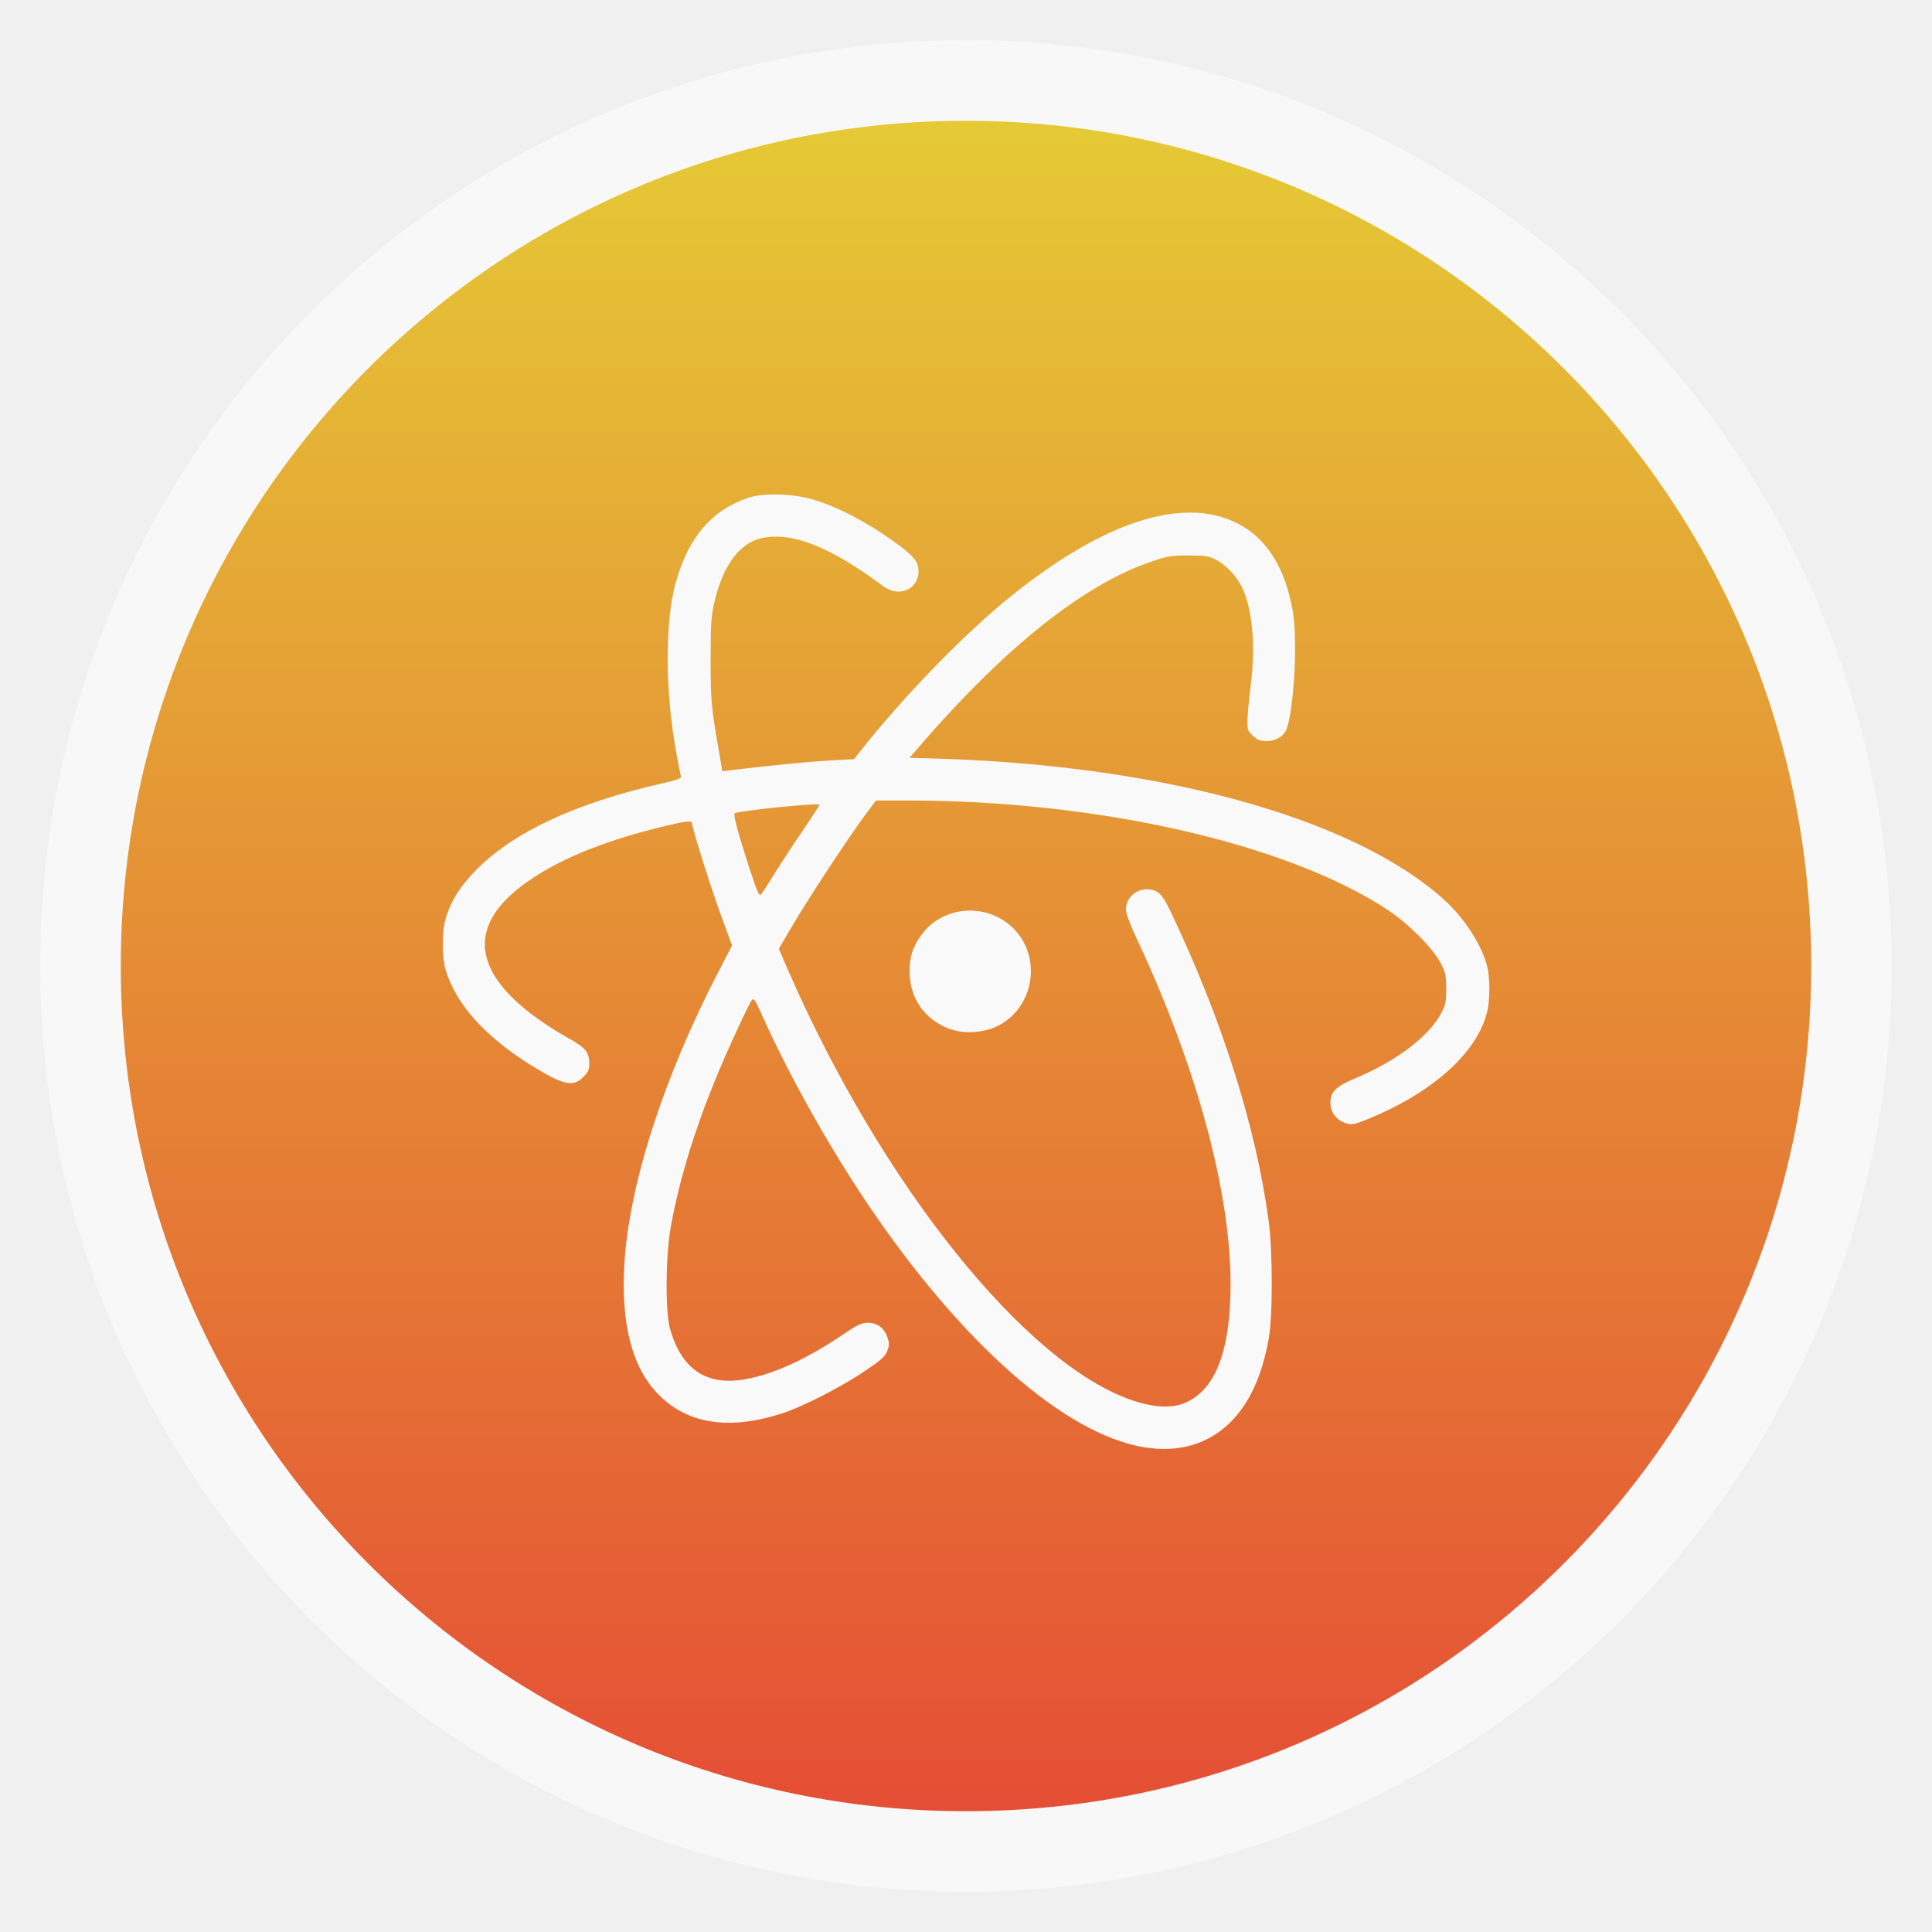
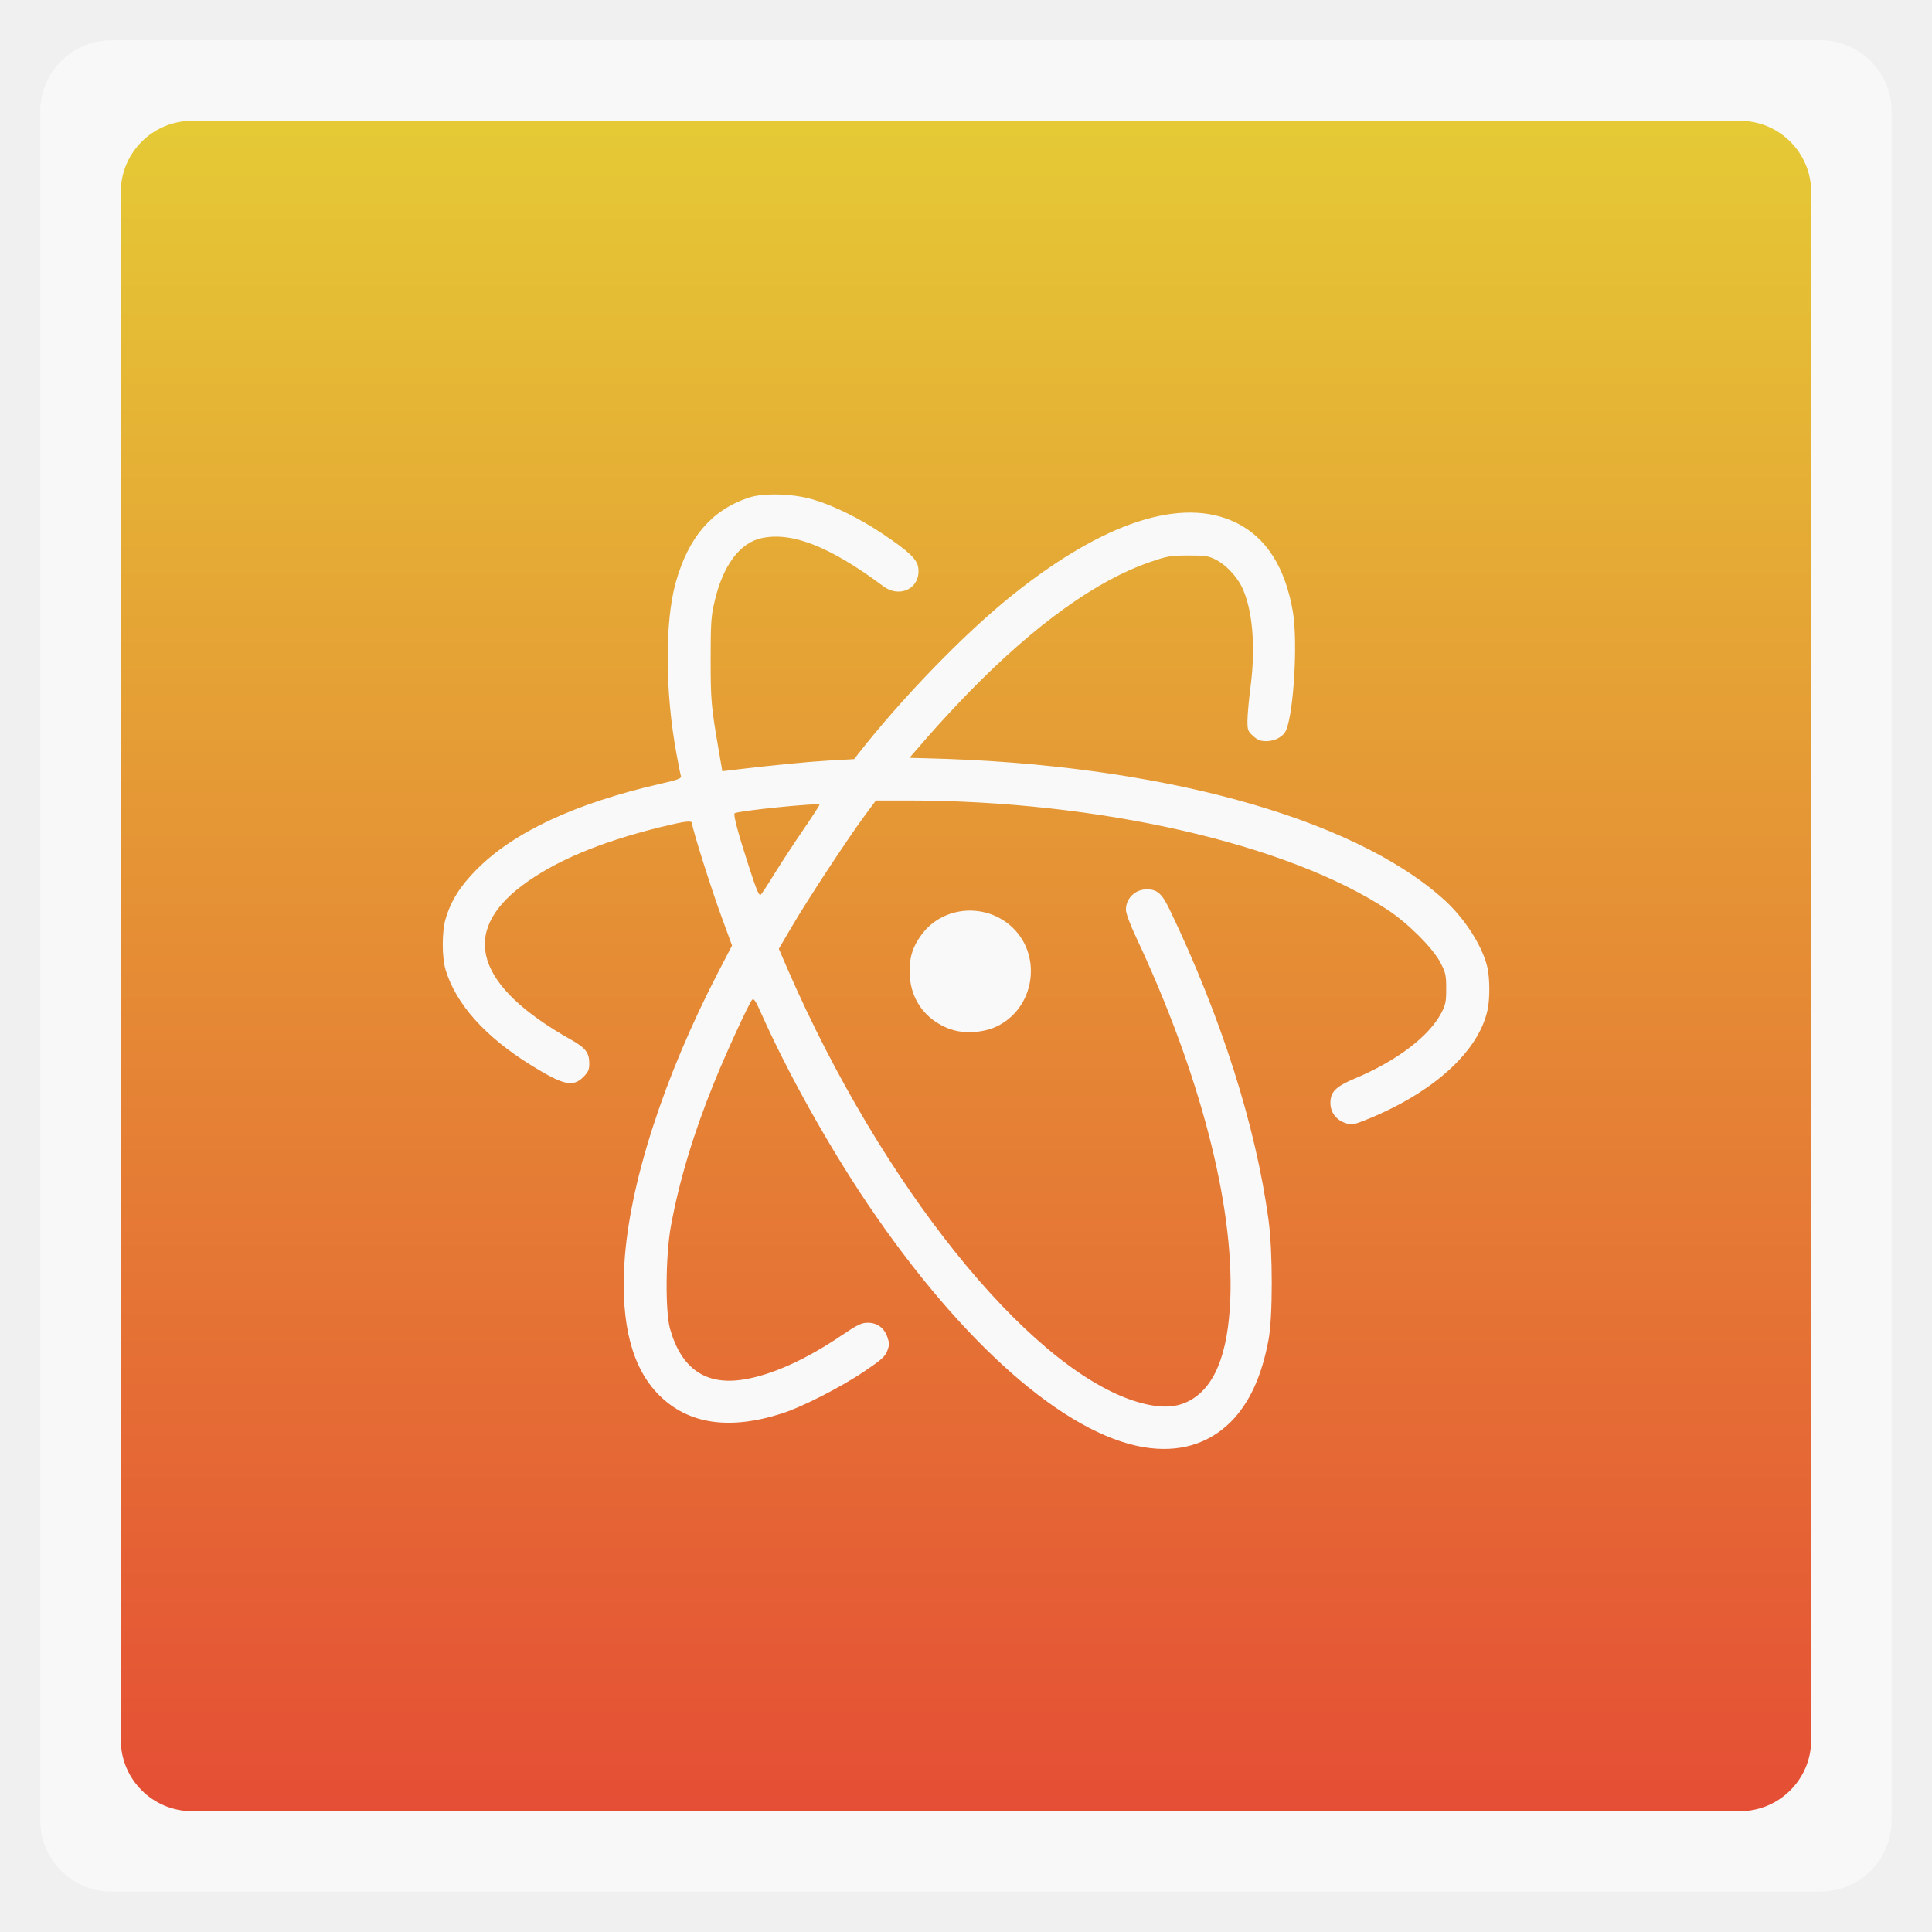
<svg xmlns="http://www.w3.org/2000/svg" xmlns:xlink="http://www.w3.org/1999/xlink" width="48" viewBox="0 0 13.547 13.547" height="48">
  <defs>
    <linearGradient y2="268.33" x2="0" y1="279.1" gradientTransform="matrix(1.10525,0,0,1.10525,-134.2785,-295.7614)" gradientUnits="userSpaceOnUse" id="0" xlink:href="#1" />
    <linearGradient id="1">
      <stop stop-color="#e54e35" />
      <stop offset="1" stop-color="#e5ca35" />
    </linearGradient>
  </defs>
-   <rect width="12.982" x="0.282" y="0.282" rx="6.491" height="12.982" opacity="0.5" fill="#ffffff" />
-   <rect width="11.853" x="0.847" y="0.847" rx="5.926" height="11.853" fill="url(#0)" />
+   <rect width="12.982" x="0.282" y="0.282" rx="0.5" height="12.982" opacity="0.5" fill="#ffffff" />
+   <rect width="11.853" x="0.847" y="0.847" rx="0.5" height="11.853" fill="url(#0)" />
  <path d="M 8.021,10.148 C 7.465,10.055 6.742,9.418 6.081,8.438 5.804,8.026 5.521,7.518 5.336,7.102 5.299,7.018 5.285,6.998 5.274,7.01 5.252,7.034 5.09,7.385 5.006,7.594 4.863,7.946 4.762,8.282 4.704,8.599 c -0.037,0.203 -0.04,0.596 -0.006,0.718 0.08,0.283 0.253,0.401 0.523,0.355 0.195,-0.033 0.43,-0.139 0.68,-0.308 0.111,-0.075 0.14,-0.089 0.183,-0.089 0.066,-3.951e-4 0.115,0.035 0.138,0.1 0.015,0.043 0.015,0.056 -4.515e-4,0.097 -0.015,0.04 -0.041,0.063 -0.158,0.142 C 5.902,9.724 5.625,9.866 5.483,9.911 5.112,10.03 4.824,9.986 4.62,9.781 4.433,9.593 4.353,9.288 4.378,8.863 4.41,8.31 4.653,7.555 5.037,6.815 L 5.133,6.63 5.061,6.433 C 4.991,6.245 4.853,5.808 4.853,5.775 c 0,-0.024 -0.042,-0.019 -0.227,0.026 C 4.203,5.906 3.889,6.039 3.663,6.208 3.22,6.54 3.338,6.916 4.002,7.289 c 0.106,0.06 0.13,0.092 0.13,0.171 0,0.041 -0.008,0.058 -0.042,0.092 -0.073,0.073 -0.14,0.057 -0.365,-0.082 C 3.402,7.27 3.197,7.041 3.124,6.799 3.098,6.711 3.098,6.533 3.124,6.445 3.162,6.315 3.227,6.213 3.343,6.096 3.604,5.833 4.037,5.632 4.63,5.496 4.751,5.469 4.779,5.458 4.775,5.443 4.771,5.432 4.758,5.363 4.744,5.289 4.663,4.856 4.661,4.36 4.738,4.085 4.827,3.768 4.988,3.579 5.245,3.491 5.349,3.455 5.559,3.46 5.703,3.503 5.848,3.546 6.027,3.635 6.186,3.741 6.375,3.868 6.431,3.921 6.439,3.982 6.457,4.123 6.312,4.199 6.193,4.11 5.821,3.833 5.555,3.728 5.342,3.773 5.188,3.805 5.069,3.964 5.01,4.22 c -0.024,0.102 -0.027,0.15 -0.027,0.403 -1.21e-4,0.287 0.004,0.333 0.056,0.634 l 0.026,0.151 0.062,-0.008 c 0.285,-0.034 0.531,-0.058 0.682,-0.067 l 0.18,-0.01 0.028,-0.036 C 6.321,4.898 6.762,4.442 7.097,4.174 c 0.641,-0.514 1.19,-0.693 1.568,-0.51 0.214,0.103 0.348,0.315 0.401,0.628 0.034,0.204 0.007,0.688 -0.046,0.824 -0.018,0.047 -0.077,0.081 -0.141,0.081 -0.04,3.64e-5 -0.061,-0.008 -0.092,-0.036 -0.037,-0.033 -0.04,-0.042 -0.04,-0.107 1.75e-4,-0.039 0.01,-0.151 0.023,-0.249 0.036,-0.283 0.011,-0.546 -0.066,-0.697 -0.038,-0.074 -0.114,-0.152 -0.181,-0.185 -0.05,-0.025 -0.075,-0.028 -0.192,-0.028 -0.122,3.979e-4 -0.146,0.004 -0.267,0.046 C 7.691,4.069 7.262,4.376 6.803,4.845 6.715,4.935 6.583,5.077 6.51,5.161 l -0.133,0.153 0.116,0.003 c 1.62,0.038 2.986,0.411 3.63,0.989 0.145,0.13 0.27,0.324 0.306,0.475 0.018,0.077 0.019,0.226 7.06e-4,0.305 -0.066,0.294 -0.39,0.583 -0.861,0.77 -0.075,0.03 -0.09,0.032 -0.131,0.02 -0.066,-0.02 -0.109,-0.075 -0.109,-0.142 0,-0.078 0.037,-0.115 0.172,-0.172 0.293,-0.123 0.52,-0.295 0.606,-0.46 0.03,-0.057 0.034,-0.079 0.034,-0.17 -1.4e-5,-0.094 -0.004,-0.112 -0.041,-0.183 C 10.048,6.649 9.875,6.476 9.732,6.381 9.028,5.916 7.702,5.613 6.363,5.613 L 6.142,5.613 6.058,5.726 C 5.934,5.896 5.664,6.307 5.556,6.491 l -0.095,0.162 0.065,0.15 c 0.654,1.5 1.668,2.767 2.417,3.017 0.163,0.054 0.286,0.057 0.385,0.008 0.186,-0.091 0.284,-0.328 0.299,-0.724 0.025,-0.662 -0.214,-1.578 -0.658,-2.526 -0.046,-0.098 -0.074,-0.173 -0.074,-0.2 0,-0.08 0.066,-0.143 0.148,-0.142 0.073,9.991e-4 0.105,0.03 0.161,0.147 0.361,0.754 0.601,1.51 0.691,2.172 0.03,0.222 0.03,0.675 3.39e-4,0.837 -0.048,0.259 -0.134,0.445 -0.264,0.577 C 8.473,10.127 8.266,10.188 8.021,10.148 z M 5.434,6.121 c 0.046,-0.074 0.135,-0.21 0.198,-0.302 0.063,-0.092 0.114,-0.171 0.114,-0.176 0,-0.016 -0.578,0.043 -0.595,0.06 -0.01,0.011 0.024,0.139 0.101,0.376 0.056,0.172 0.071,0.207 0.084,0.193 0.008,-0.009 0.053,-0.077 0.098,-0.151 z m 1.233,1.097 C 6.483,7.152 6.376,6.999 6.378,6.805 6.379,6.704 6.402,6.635 6.462,6.554 6.611,6.35 6.917,6.327 7.102,6.506 7.313,6.711 7.251,7.077 6.983,7.2 6.891,7.242 6.757,7.25 6.667,7.217 z" fill="#f9f9f9" />
</svg>
